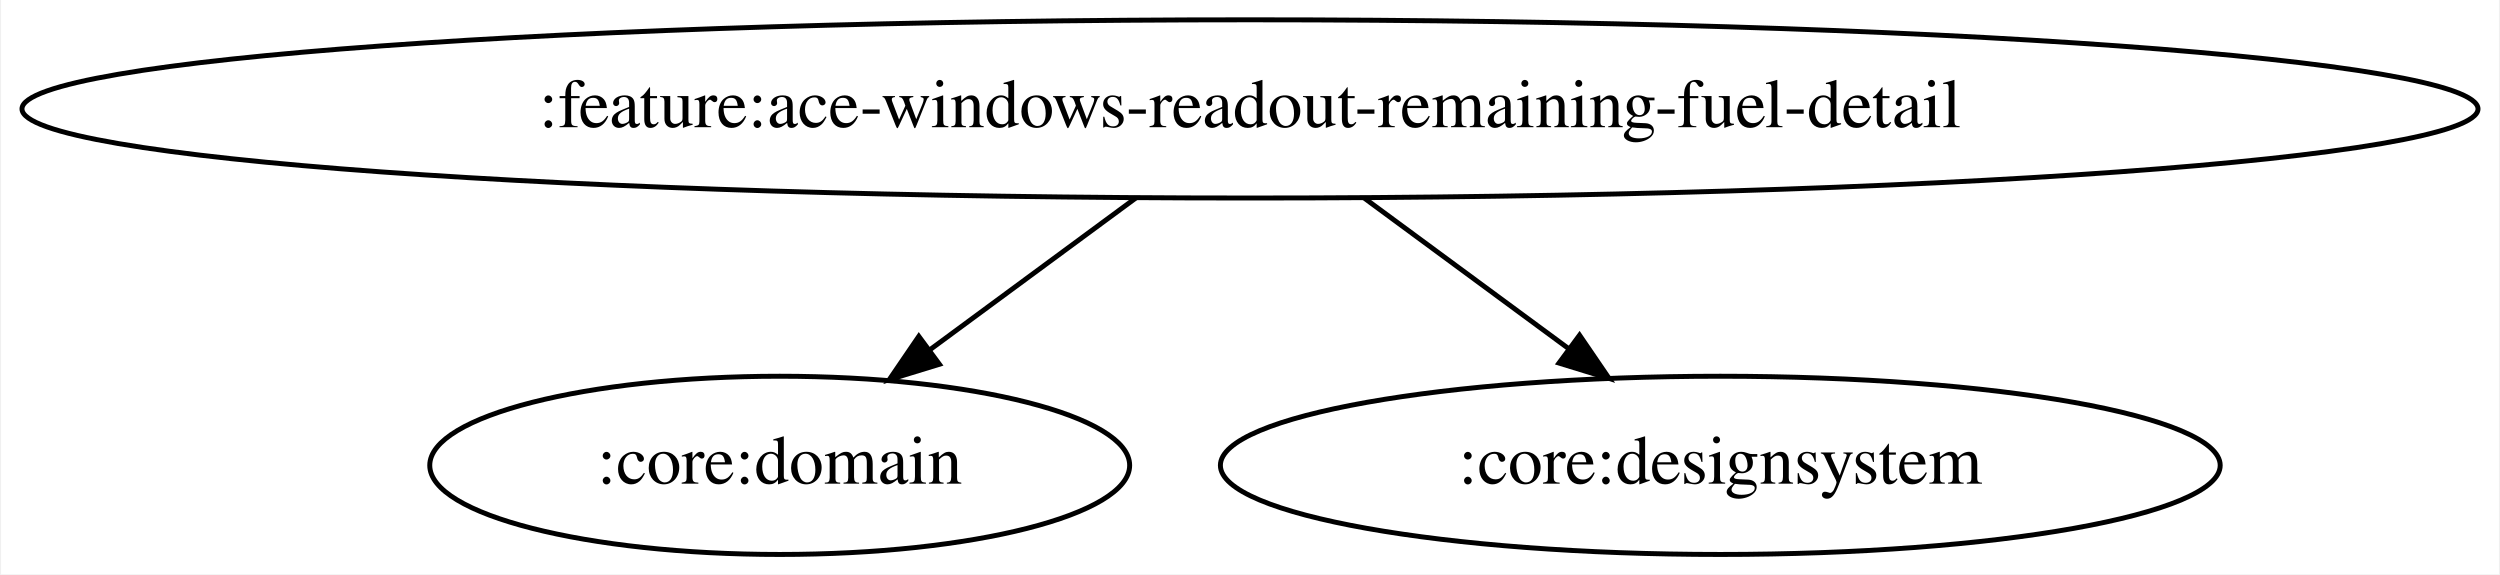
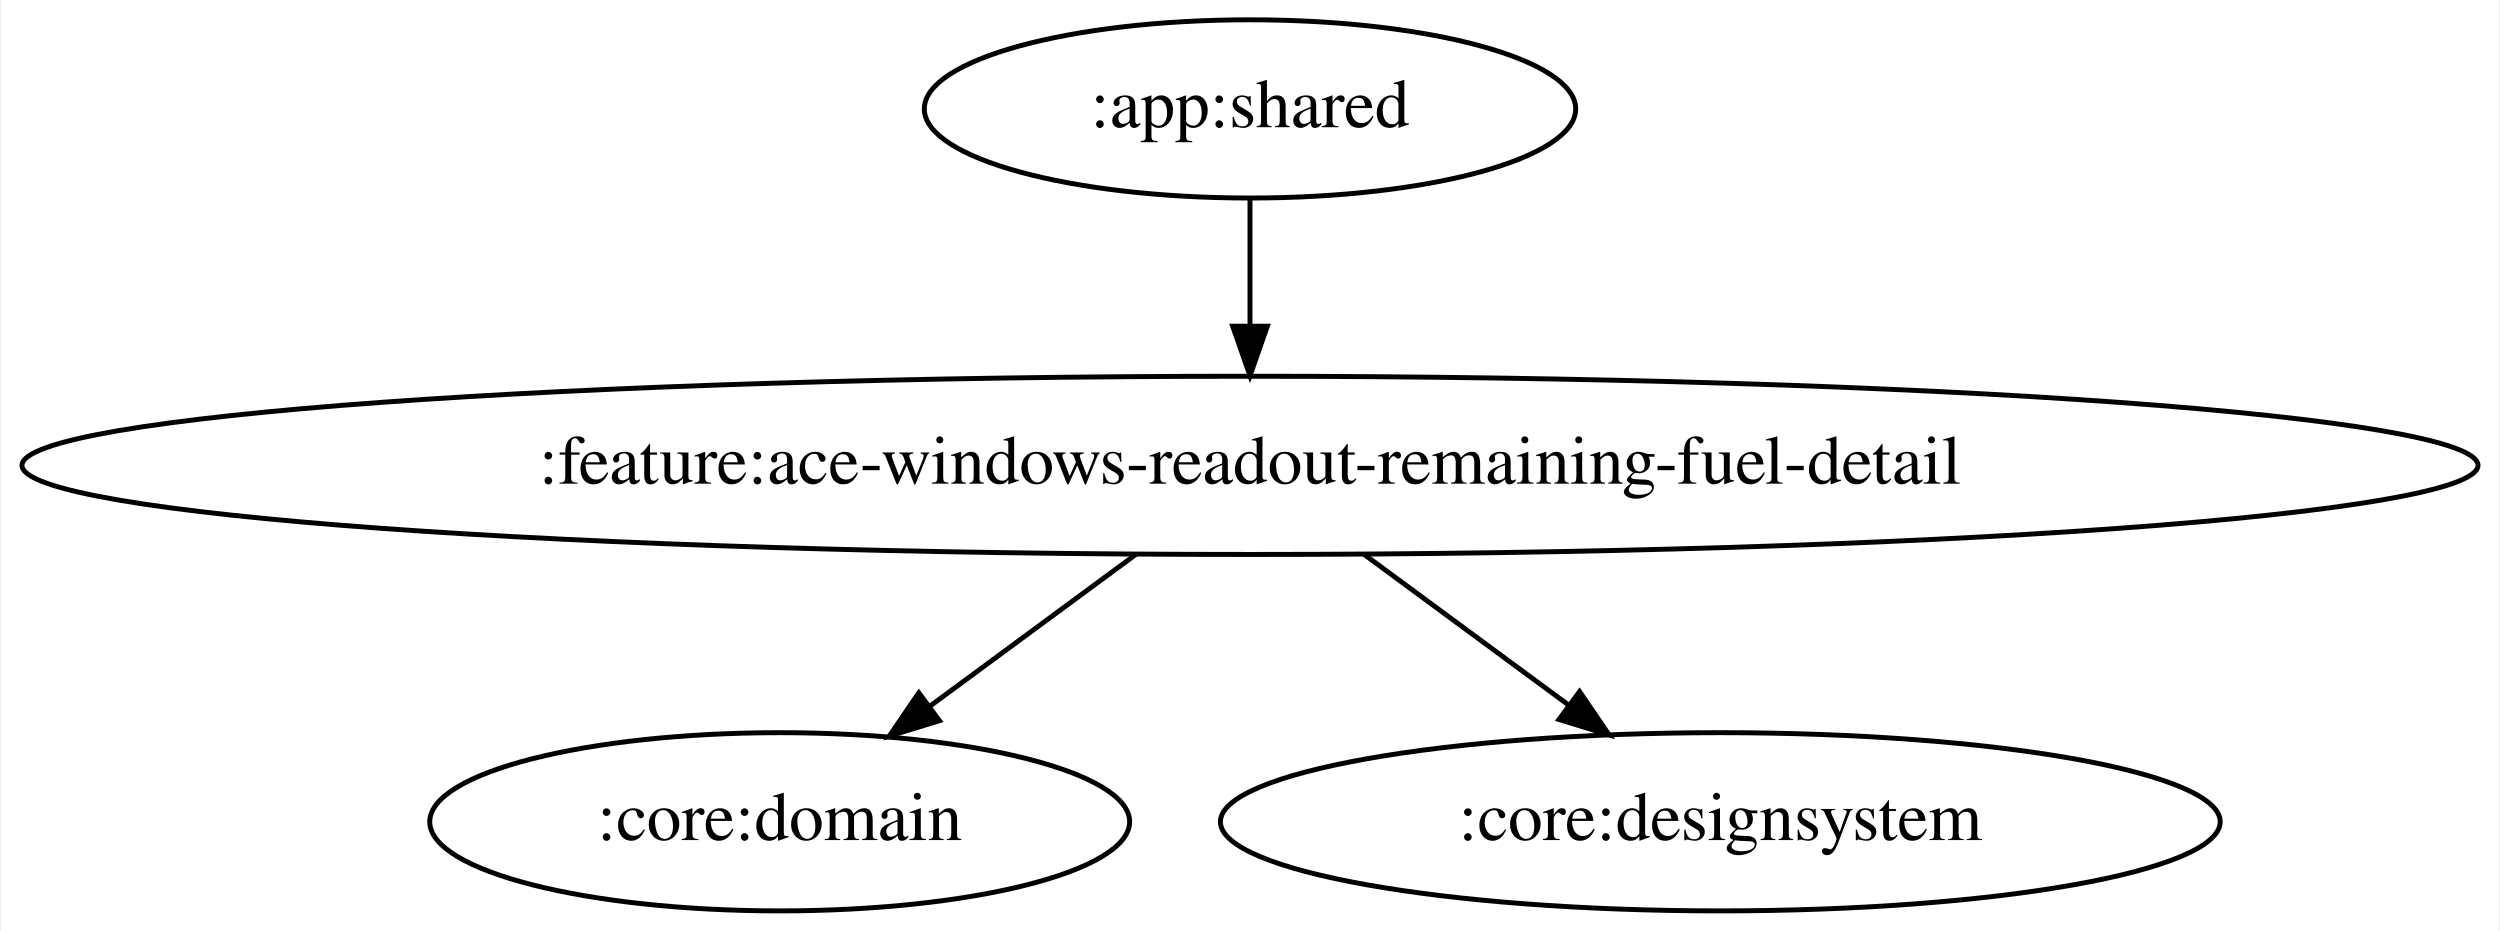
- <svg xmlns="http://www.w3.org/2000/svg" width="505pt" height="116pt" viewBox="0.00 0.00 504.56 116.00">
-   <g id="graph0" class="graph" transform="scale(1 1) rotate(0) translate(4 112)">
-     <polygon fill="white" stroke="transparent" points="-4,4 -4,-112 500.56,-112 500.56,4 -4,4" />
+ <svg xmlns="http://www.w3.org/2000/svg" width="505pt" height="188pt" viewBox="0.00 0.00 504.56 188.00">
+   <g id="graph0" class="graph" transform="scale(1 1) rotate(0) translate(4 184)">
+     <polygon fill="white" stroke="transparent" points="-4,4 -4,-184 500.56,-184 500.56,4 -4,4" />
    <g id="node1" class="node">
+       <ellipse fill="none" stroke="black" cx="248.28" cy="-162" rx="65.79" ry="18" />
+       <text text-anchor="middle" x="248.28" y="-158.3" font-family="Times,serif" font-size="14.00">:app:shared</text>
+     </g>
+     <g id="node2" class="node">
      <ellipse fill="none" stroke="black" cx="248.28" cy="-90" rx="248.06" ry="18" />
      <text text-anchor="middle" x="248.28" y="-86.3" font-family="Times,serif" font-size="14.00">:feature:ace-windows-readout-remaining-fuel-detail</text>
    </g>
-     <g id="node2" class="node">
+     <g id="edge1" class="edge">
+       <path fill="none" stroke="black" d="M248.28,-143.7C248.28,-135.98 248.28,-126.71 248.28,-118.11" />
+       <polygon fill="black" stroke="black" points="251.78,-118.1 248.28,-108.1 244.78,-118.1 251.78,-118.1" />
+     </g>
+     <g id="node3" class="node">
      <ellipse fill="none" stroke="black" cx="153.28" cy="-18" rx="70.69" ry="18" />
      <text text-anchor="middle" x="153.28" y="-14.3" font-family="Times,serif" font-size="14.00">:core:domain</text>
    </g>
-     <g id="edge1" class="edge">
+     <g id="edge2" class="edge">
      <path fill="none" stroke="black" d="M225.28,-72.05C212.73,-62.81 197.04,-51.24 183.51,-41.27" />
      <polygon fill="black" stroke="black" points="185.54,-38.42 175.41,-35.31 181.38,-44.06 185.54,-38.42" />
    </g>
-     <g id="node3" class="node">
+     <g id="node4" class="node">
      <ellipse fill="none" stroke="black" cx="343.28" cy="-18" rx="100.98" ry="18" />
      <text text-anchor="middle" x="343.28" y="-14.3" font-family="Times,serif" font-size="14.00">:core:designsystem</text>
    </g>
-     <g id="edge2" class="edge">
+     <g id="edge3" class="edge">
      <path fill="none" stroke="black" d="M271.27,-72.05C283.73,-62.87 299.29,-51.41 312.76,-41.49" />
      <polygon fill="black" stroke="black" points="314.85,-44.3 320.82,-35.55 310.69,-38.66 314.85,-44.3" />
    </g>
  </g>
</svg>
